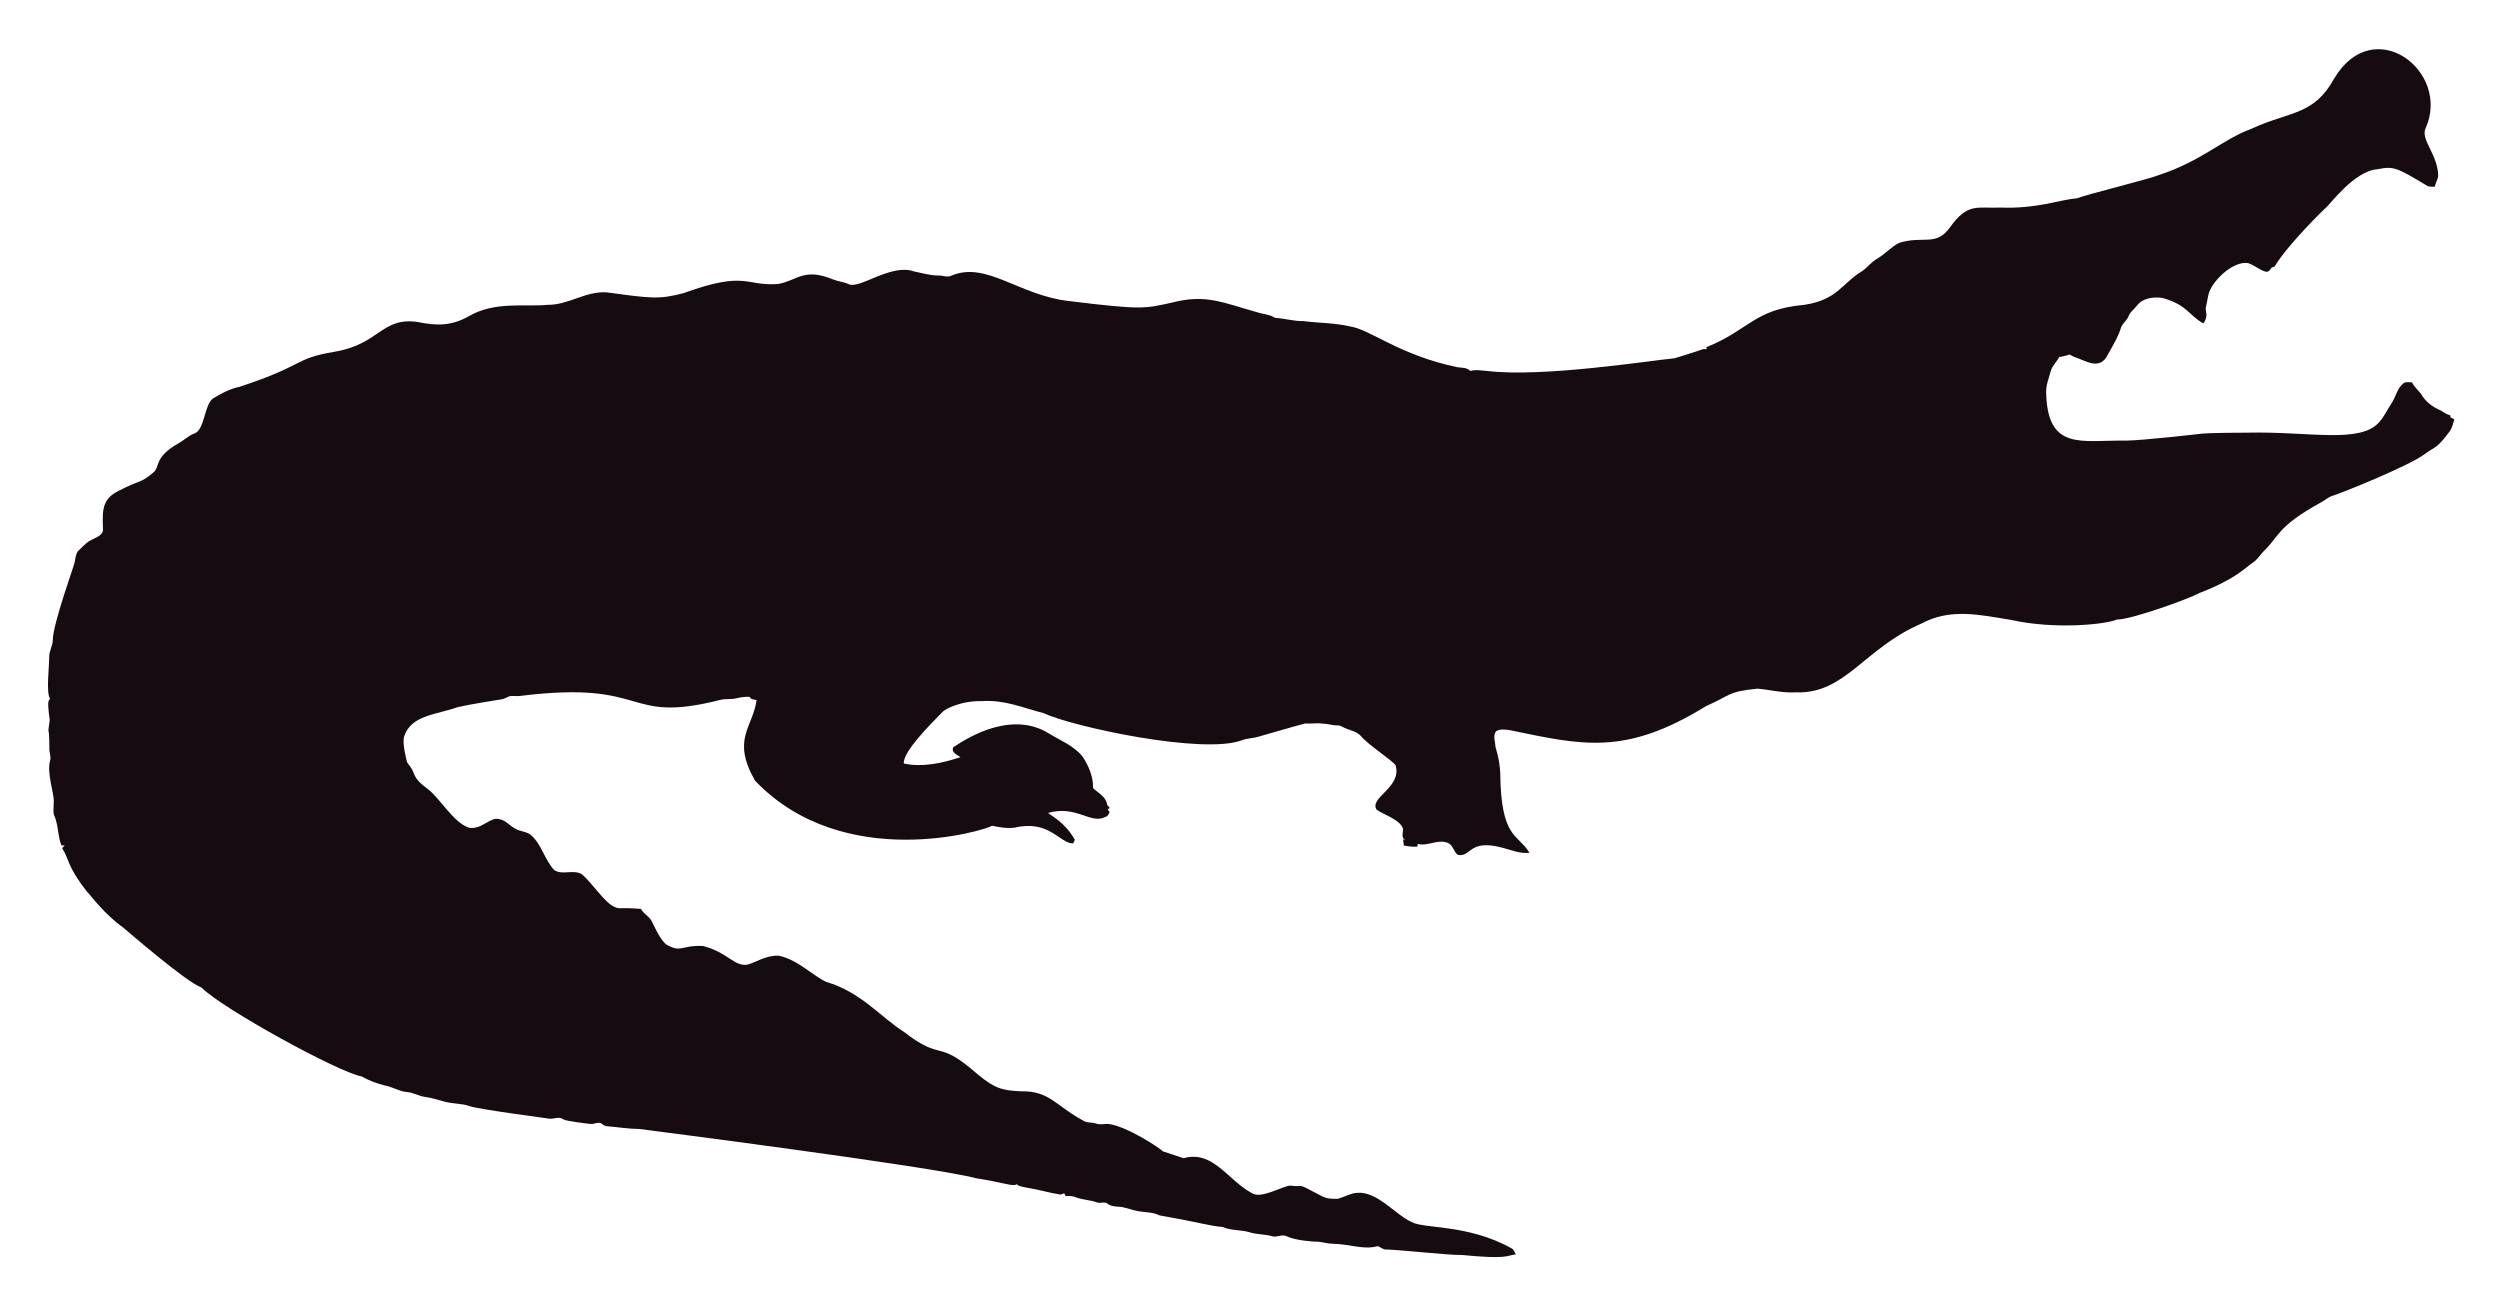
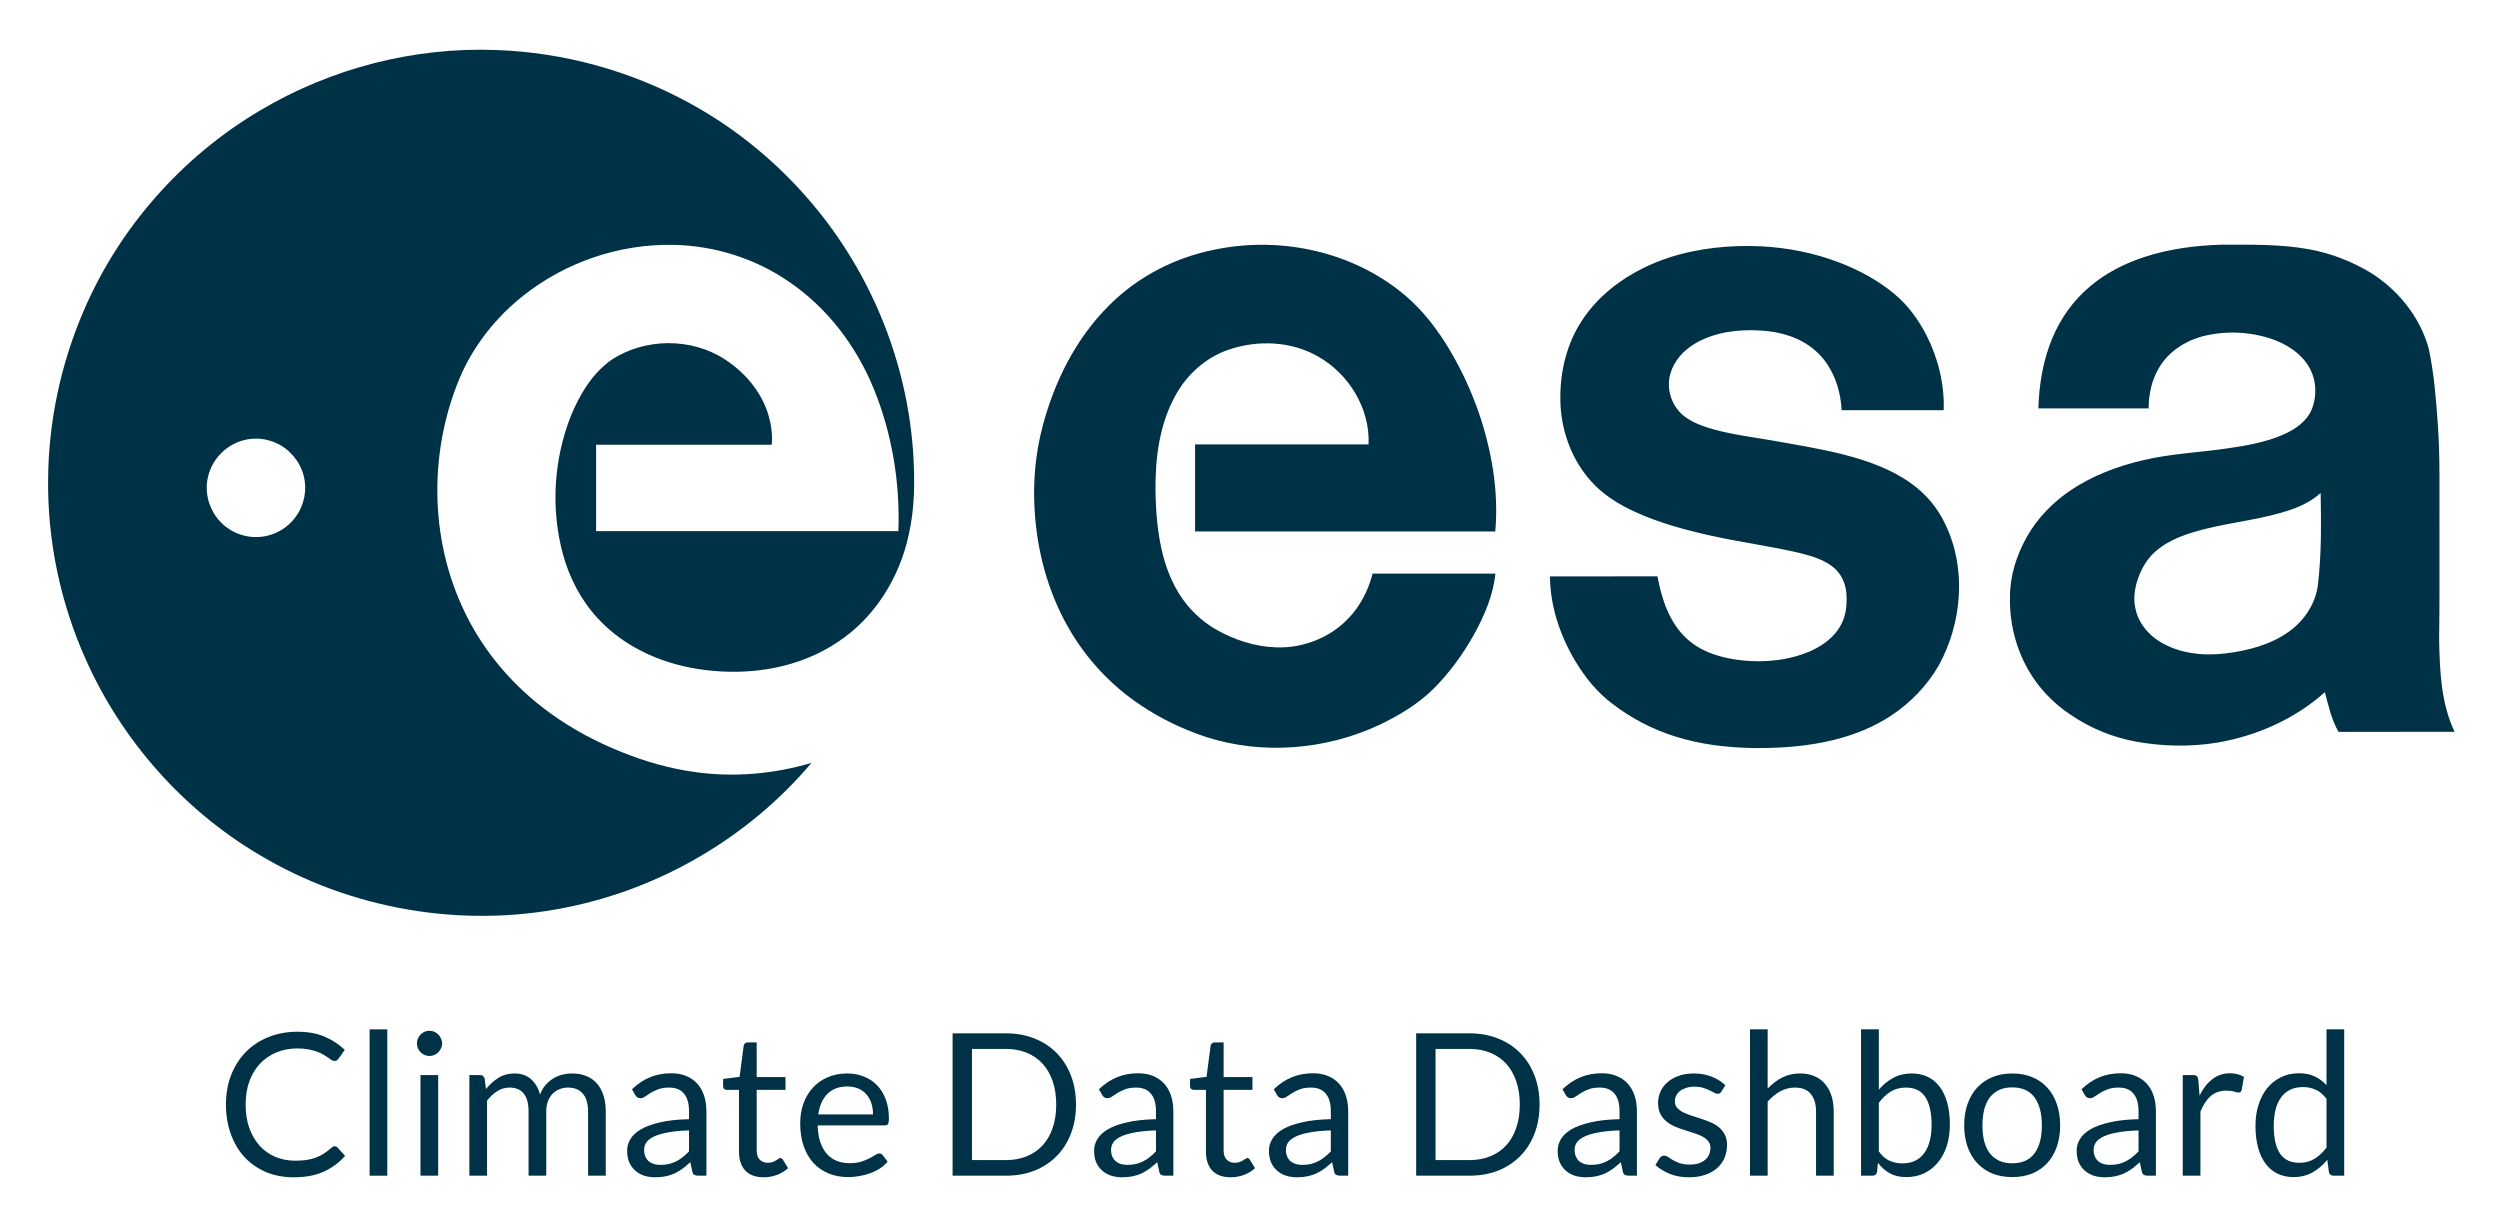
- <svg xmlns="http://www.w3.org/2000/svg" role="img" viewBox="-18.65 -23.65 2659.80 1387.30">
-   <path fill="#160B10" d="M2562.057 112.664c-5.93 12.226 13.089 27.649 13.408 51.328-.967 3.791-2.837 7.289-3.816 11.093-2.417-.267-4.923.089-7.226-.636-33.512-20.05-36.245-21.483-53.631-18.038-24.88 1.775-51.012 38.147-54.547 40.579-1 .685-40.963 39.485-54.967 62.993-1.056.331-2.086.661-3.078 1.005-1.45 2.188-3.295 5.317-6.386 4.363-6.755-1.794-12.047-7.022-18.687-9.083-14.172-2.325-33.569 14.577-40.185 28.126-2.76 5.432-2.862 11.614-4.401 17.415-2.078 5.918 3.558 9.203-2.964 18.611-15.758-8.651-16.89-19.671-43.645-27.108-9.541-1.323-21.002.025-27.146 8.345-2.9 3.956-7.454 6.64-8.994 11.487-1.705 4.223-5.788 6.857-7.569 10.978-3.219 10.775-9.274 20.417-14.705 30.186-7.484 15.043-21.458 7.113-29.639 3.893-3.549-1.501-7.378-2.404-10.482-4.745-3.613 1.31-7.378 2.124-11.131 2.799-2.9 5.19-7.62 9.362-9.184 15.252-1.972 7.442-5.139 14.807-4.771 22.656 1.426 62.435 37.744 50.23 84.657 50.985 18.427-.238 76.659-6.917 77.661-7.06 10.315-1.512 51.103-1.387 52.104-1.425 64.718-1.507 119.253 12.017 139.725-10.991 5.622-6.144 8.955-13.878 13.598-20.735 4.617-7.073 5.915-16.893 13.662-21.562 2.519-.687 5.19-.305 7.81-.242 2.481 5.406 7.582 8.854 10.609 13.891 4.503 7.467 12.047 12.632 19.921 16.041 3.269 1.794 6.144 4.389 9.999 4.936.166.852.369 1.705.598 2.57 1.259.611 2.519 1.208 3.854 1.819-1.196 4.325-2.073 8.854-4.681 12.606-14.981 20.134-15.737 16.079-26.561 24.297-16.513 12.73-90.704 42.38-97.937 44.421-4.63 1.259-8.078 4.719-12.199 6.907-47.689 26.034-44.914 36.755-61.276 51.99-3.969 4.096-6.856 9.273-11.754 12.403-6.886 4.248-16.845 16.908-56.76 32.26-10.994 6.222-73.381 28.559-87.544 28.177-12.182 5.289-66.295 10.873-113.113.394-34.047-5.52-64.247-12.539-95.05 3.905-61.045 26.219-81.054 75.205-133.67 73.195-13.739.903-27.159-2.684-40.745-3.943-32.756 3.396-26.951 6.432-54.687 18.547-86.536 53.421-132.198 41.426-208.888 25.607-4.859-.636-10.304-1.616-14.68 1.259-3.511 4.999-.687 11.232-.509 16.804 2.76 8.879 4.605 18.076 5.037 27.388.678 70.703 18.876 64.615 31.064 85.038-10.38 1.31-20.137-3.346-30.008-5.724-35.054-8.942-31.959 10.974-46.367 7.887-4.376-3.651-5.076-10.864-10.94-12.886-10.482-3.893-20.875 4.033-31.37 1.285-.165.725-.483 2.163-.649 2.875-4.834.432-9.592-.331-14.311-1.196-.153-2.201-.407-4.401-.751-6.551.7.127 2.112.382 2.824.509-5.368-1.387-2.926-7.48-2.862-11.411-2.581-10.171-21.93-15.743-28.266-20.735-7.896-13.101 27.192-23.356 20.29-47.143-4.808-6.385-29.888-22.164-37.17-31.395-4.783-5.063-12.047-5.813-18.013-8.815-1.972-.827-3.791-2.315-6.017-2.239-5.597.191-10.965-1.781-16.537-1.908-6.208-.878-12.441.318-18.661-.076-6.376 1.51-49.471 13.993-49.471 13.993-5.775 1.781-11.97 1.603-17.631 3.791-41.153 15.671-180.401-14.399-211.051-28.838-22.477-5.819-41.27-14.396-65.945-12.772-23.033-.496-39.521 9.215-41.101 11.08-14.156 14.382-42.805 43.009-41.597 55.297 9.881 2.049 27.067 4.244 60.297-6.755-3.6-2.633-10.164-4.859-7.683-10.52 30.91-20.96 69.478-34.528 101.385-14.896 12.454 7.683 26.879 13.128 36.241 24.907 6.449 9.897 11.461 21.384 11.08 33.43 5.483 5.19 14.184 9.464 14.96 17.771.954 1.132 1.883 2.239 2.9 3.371-.56.344-1.679 1.03-2.251 1.361.674 1.081 1.336 2.15 2.022 3.244-1.157 2.112-2.252 4.643-4.923 5.037-15.167 7.923-30.412-12.885-60.589-4.414 4.515 3.914 17.957 10.035 28.495 28.596-.623 1.285-1.221 2.582-1.781 3.893-14.581-.066-25.26-25.439-62.103-16.83-8.065 1.081-16.27-.28-24.119-2.048-5.689 4.616-157.704 51.097-252.241-47.919-25.462-44.516-2.105-56.742 1.616-85.776-2.646-.598-6.259-.445-7.429-3.447-4.834-.216-9.63.547-14.311 1.666-5.343 1.336-10.927.254-16.283 1.527-104.921 26.598-73.475-21.586-213.976-4.058-3.638.483-7.327-.471-10.927.267-2.722 1.043-5.203 2.786-8.129 3.244-1.005.139-35.568 5.632-46.749 8.332-23.248 8.245-49.669 8.494-57.027 31.013-2.544 7.127 2.495 25.23 2.659 26.23.509 2.748 2.964 4.529 4.274 6.907 5.125 7.002 1.576 10.814 17.186 22.287 13.483 9.569 27.903 36.42 44.764 41.877 13.652 2.389 22.508-11.842 32.107-9.146 7.022 1.107 11.334 7.276 17.415 10.317 5.356 3.193 12.365 2.633 17.033 7.162 11.029 10.189 14.018 26.078 24.284 36.878 8.765 5.47 19.972-.979 28.965 4.071 11.309 9.233 25.045 31.634 35.809 35.287 4.836 2.294 4.589-.02 27.477 1.832 2.226 4.796 7.327 7.085 10.253 11.347 2.611 3.387 8.633 20.294 16.715 26.574 16.075 9.185 15.426.491 38.875 1.488 26.056 6.667 32.977 21.713 46.774 19.997 8.688-1.942 19.833-10.206 33.646-9.68 20.419 4.043 37.013 21.857 50.896 27.986 36.199 10.4 58.502 37.92 82.062 52.817 43.011 33.213 34.403 6.396 79.034 45.566 18.208 15.125 26.246 17.04 45.986 17.936 30.318-.751 37.93 16.193 65.525 30.81 4.134 3.155 9.541 1.844 14.196 3.498 4.147 1.463 8.51.394 12.772.369 18.974 1.87 55.059 25.539 58.465 29.232 7.353 2.353 14.667 4.91 22.02 7.276 31.527-8.837 46.862 23.524 72.916 37.323 9.817 6.052 31.604-7.299 40.338-8.179 17.829 2.357 3.781-4.531 33.392 11.016 5.241 3.066 11.589 3.218 17.504 3.028 6.869-1.921 13.204-5.852 20.48-6.348 21.245-1.942 41.314 23.767 57.816 30.975 12.756 7.578 60.29 2.089 106.638 28.189 2.366 1.298 3.155 4.007 4.3 6.284-10.435 1.423-8.676 5.392-56.964.7-16.115.199-61.486-5.252-82.52-5.953-2.824-.572-4.91-3.04-7.772-3.397-15.269 4.072-27.792-2.198-48.492-2.671-5.546-.102-10.825-2.201-16.359-2.162-2.762-.015-21.848-1.008-32.323-6.004-4.758-1.972-9.668 1.654-14.476.293-7.747-2.315-16.003-1.781-23.737-4.121-9.541-3.104-20.277-1.692-29.41-5.865-12.12-.691-23.98-4.714-66.899-12.25-6.984-3.625-14.985-3.091-22.516-4.49-7.416-1.145-14.324-4.643-21.892-4.821-3.727-.204-7.632-.649-10.698-2.939-3.206-2.951-7.645-.127-11.334-1.539-7.531-2.798-15.774-2.646-23.203-5.712-3.282-1.298-6.844-1.17-10.278-1.081-.394-.763-1.183-2.264-1.577-3.015-1.285.636-2.608 1.119-3.982 1.45-12.263-1.87-24.131-5.674-36.394-7.467-3.46-.903-7.404-1.005-10.113-3.6-3.831 2.97-12.398-1.54-43.747-6.411-46.335-12.483-357.594-52.295-357.594-52.295-11.716-.14-23.317-2.023-34.982-3.015-2.442-.127-4.211-1.844-6.068-3.18-3.753-1.387-7.467 1.336-11.271.789-2.02-.195-26.027-2.946-28.838-4.923-4.592-3.587-10.278.216-15.367-.738-2.203-.387-74.203-9.818-84.135-13.242-8.243-2.989-17.224-2.379-25.658-4.529-7.162-1.895-14.209-4.274-21.574-5.254-6.92-.878-13.001-4.923-20.035-5.266-8.319-.878-15.443-5.826-23.648-7.073-8.256-2.252-16.448-5.037-23.775-9.49-23.552-3.584-149.518-72.739-170.649-94.63-16.013-5.37-81.914-62.745-82.914-63.439-21.039-15.096-34.147-33.758-38.964-38.595-21.778-27.726-18.854-34.892-26.396-46.215.916-1.018 1.832-2.01 2.748-3.015-1.145.038-2.29.076-3.435.14-3.651-8.676-3.18-18.28-6.042-27.172-2.062-7.913-2.975-1.701-2.175-19.526.634-7.664-7.675-30.697-3.931-43.518 1.348-4.16-.814-8.281-.751-12.454.068-28.882-2.418-11.02.394-30.657-3.041-22.85-1.09-20.042.305-22.719-4.294-7.378-.844-32.606-.89-44.586-.025-6.246 3.714-11.741 3.867-17.962 0-16.859 22.775-79.378 23.076-82.113 1.056-4.198 1.043-9.032 3.778-12.568 4.338-3.74 7.874-8.485 13.052-11.169 4.745-2.913 11.411-4.172 13.471-10.088.043-16.362-3.503-32.575 15.532-42.157 25.219-13.344 23.115-7.424 38.34-20.379 6.931-5.754.059-15.764 26.434-30.772 5.915-3.129 10.622-8.281 17.046-10.507 11.015-3.661 10.497-31.892 20.099-37.437 8.612-5.33 17.796-10.113 27.795-12.148 71.433-23.584 56.818-29.805 100.939-37.31 48.019-7.907 49.805-36.895 88.244-31.777 19.858 4.163 35.994 4.605 54.61-5.953 27.665-16.35 60.97-9.859 83.919-12.212 22.172.42 41.279-15.29 63.693-13.191 46.138 6.272 54.878 7.691 80.993.738 67.442-24.31 65.094-7.128 100.634-9.706 20.946-3.875 27.233-17.596 58.388-4.91 5.368 2.188 11.283 2.595 16.575 5.025 11.553 5.818 45.215-22.204 69.43-13.535 8.676 1.717 17.262 4.401 26.205 4.401 4.49-.216 9.083 2.252 13.446.293 37.015-16.156 72.304 20.872 125.096 26.815 80.305 9.923 81.3 7.845 110.289 1.603 36.266-9.336 54.189.413 92.111 10.902 5.775 1.717 12.11 1.984 17.237 5.47 10.075.458 19.844 3.638 29.983 3.396 16.588 2.163 33.506 1.819 49.853 5.686 21.982 3.418 52.115 30.498 114.347 43.441 4.681.572 9.999.28 13.586 3.956 5.864-1.844 12.047-.267 18.038-.025 59.148 7.176 174.934-11.359 199.106-13.471 9.82-3.218 19.819-5.966 29.576-9.452 1.488-.674 3.155-.356 4.758-.229-.115-.522-.356-1.577-.483-2.099 45.944-18.548 50.589-40.213 103.827-45.057 35.891-5.17 40.645-23.282 61.836-35.809 5.712-3.969 9.897-9.808 16.028-13.281 8.408-4.872 14.82-12.555 23.559-16.931 25.605-7.944 38.867 4.305 53.847-16.257 19.089-26.933 29.276-20.168 53.605-21.256 38.819 1.522 63.061-8.345 81.948-9.935 11.484-4.495 77.877-20.69 87.061-24.742 45.297-14.857 67.746-37.884 97.505-48.848 42.187-19.404 67.008-14.225 88.74-53.694 41.891-70.568 124.443-7.946 97.366 52.7z" />
+ <svg xmlns="http://www.w3.org/2000/svg" role="img" viewBox="-39.35 -41.85 2046.20 1001.20">
+   <path fill="#003247" d="M173.779 48.417c57.92-34.44 125.82-51.93 193.19-49.32 54.86 1.95 109.24 16.83 157.44 43.11 64.74 35.12 117.72 91.19 149.49 157.61 19.42 40.27 31.11 84.25 34.17 128.86 1.39 22.29 1.44 44.93-3.57 66.81-7.45 35.06-27.6 67.95-57.75 87.88-31.52 21.45-71.33 27.86-108.7 23.2-32.95-3.95-65.66-17.7-88.3-42.51-13.66-14.79-23.16-33.14-28.41-52.51-9.94-36.87-7.55-76.93 6.37-112.47 7.21-17.71 17.46-35.11 33.34-46.35 27.4-18.08 65.48-18.35 93.01-.37 16.29 10.57 29.7 26.34 35.41 45.1 2.36 7.97 3.68 16.39 2.79 24.7h-143.71c-.01 23.58-.01 47.16 0 70.74 82.47-.01 164.94.05 247.41-.03 1.43-39.69-5.13-79.89-20.23-116.7-14.25-34.77-37.88-66.02-69.08-87.26-27.96-19.36-61.79-29.92-95.78-30.35-43.92-.72-87.83 14.46-122.18 41.8-21.21 16.81-38.68 38.46-50.01 63.08-27.24 61.57-27.1 135.26 2.49 195.99 15.78 32.81 40.3 61.16 69.79 82.4 18.35 13.31 38.54 23.99 59.6 32.31 18.66 7.44 38.11 13.01 58.02 15.79 32.13 4.7 65.18 1.85 96.26-7.38-51.21 60.65-123.42 103.1-201.3 118.44-85.09 17.16-176.24 1.38-250.69-43.22-62.13-36.8-112.19-93.32-141.68-159.19-21.04-46.6-31.8-97.82-31.14-148.95.45-46.98 10.5-93.81 29.05-136.96 29.2-68.26 80.77-126.56 144.7-164.25m-13.24 269.94c-14.16 3.4-25.95 15.08-29.42 29.23-4.47 16.32 3.01 34.85 17.33 43.76 10.05 6.61 23.18 8.17 34.54 4.28 8.03-2.71 15.2-7.99 20.03-14.97 6.79-9.45 9.16-21.95 6.16-33.21-2.97-11.64-11.46-21.71-22.4-26.65-8.15-3.72-17.55-4.67-26.24-2.44zm793.45-155.72c51.68-11.03 108.4.04 150.6 32.34 15.98 12.03 28.89 27.66 39.5 44.52 19.7 31.58 33.06 67.17 38.68 103.98 2.42 16.43 3.26 33.14 1.7 49.69-81.89-.03-163.79.01-245.68-.02 0-23.75-.01-47.49 0-71.24 47.33-.01 94.67.01 142-.01 1.33-29.22-16.01-57.59-41.16-71.87-22.14-12.8-49.84-13.81-73.74-5.55-18.34 6.36-33.65 20.1-42.97 37.01-13.09 23.41-16.71 50.83-16.52 77.28.22 17.9 1.58 35.92 6 53.32 3.81 14.86 10.11 29.3 19.91 41.21 6.56 7.89 14.41 14.74 23.32 19.88 15.05 8.71 32.12 14.26 49.57 14.83 21.92.78 44.23-7.86 59.29-23.94 9.65-10.1 16.2-22.91 19.58-36.41 33.5-.01 67.01 0 100.52 0-1.72 17.48-8.82 33.89-17.12 49.18-9.21 16.53-20.39 32.05-33.85 45.39-12.61 12.38-27.99 21.55-43.84 29.17-43.78 20.49-95.33 24.81-141.53 10.1-19.25-6.38-37.76-15.16-54.55-26.56-23.9-16-43.99-37.61-58.3-62.56-17.07-29.65-26.13-63.55-27.99-97.62-1.3-22.59.74-45.41 6.5-67.32 9.63-36.88 27.32-72.35 54.58-99.37 23.12-23.27 53.43-38.92 85.5-45.43zm761.07 6.09c20.6-6.82 42.33-9.68 63.97-10.32 23.98-.02 48.16-.48 71.86 3.8 17.29 3.19 33.94 9.63 49.08 18.53 23.13 14.11 41.53 36.76 48.64 63.08 4.26 20.28 5.91 41.01 7.36 61.65 1.94 27.05 1.17 54.17 1.32 81.26-.1 31.64.25 63.3-.26 94.93.52 25.48 1.47 52.05 12.68 75.47-31.67.08-63.34.01-95 .03-5.82-9.98-8.27-21.43-11.18-32.48-24.4 21.85-55.51 35.65-87.66 41.22-22.06 3.68-44.75 3.23-66.74-.68-19.16-3.5-37.56-11.01-53.64-22.01-14.34-9.42-26.49-22.18-34.94-37.12-10.23-17.98-15.27-38.81-14.77-59.47-.06-17.34 5.52-34.32 13.94-49.34 8.49-14.88 20.66-27.5 34.77-37.15 18.16-12.49 39.11-20.41 60.48-25.35 22.4-5.33 45.5-6.25 68.22-9.56 15.91-2.27 32.02-5.03 46.81-11.58 9.54-4.25 18.93-10.84 22.98-20.84 3.43-9.03 3.7-19.35.31-28.43-4.83-13.14-16.77-22.21-29.37-27.32-18.21-7.19-38.63-8.49-57.71-4.32-15.57 3.49-30.35 12.56-38.5 26.54-5.95 9.95-8.4 21.64-8.46 33.15-30.08-.01-60.16-.01-90.24 0 .55-19.58 3.84-39.28 11.41-57.43 6.73-16.23 17.21-30.95 30.69-42.26 12.79-10.93 28.04-18.69 43.95-24m121.52 206.28c-22.97 8.1-47.43 10.15-70.96 16.07-14.48 3.61-29.32 8.4-40.74 18.41-7.72 6.68-12.62 16.02-15.43 25.71-1.86 6.66-2.56 13.75-1.09 20.57 2.17 11.59 10.1 21.49 20.04 27.55 15.91 9.81 35.46 11.81 53.71 9.68 18.09-2.27 36.5-6.92 51.58-17.58 13.09-9.15 22.67-23.71 24.26-39.77 2.82-24.55 2.54-49.35 2.1-74.01-6.74 6.12-14.95 10.34-23.47 13.37zm-509.99-206.01c24.28-7.87 50.1-10.39 75.52-9.25 21.7 1.13 43.29 5.39 63.62 13.14 16.25 6.22 31.86 14.53 45.27 25.71 11.11 9.11 19.67 20.99 26.31 33.66 9.64 18.98 14.93 40.31 14.22 61.65h-83.53c-.94-18.09-7.64-36.66-21.54-48.8-12.42-10.96-29.13-15.65-45.39-16.46-18.21-1.04-37.36 1.34-53.28 10.82-9.13 5.47-16.94 13.89-19.89 24.29-4.14 13.38 1.71 29.14 13.51 36.66 7.08 4.72 15.26 7.4 23.41 9.62 14.68 3.86 29.75 5.86 44.71 8.36 20.11 3.59 40.32 6.78 60.14 11.81 19.44 5.01 38.84 11.81 55.27 23.63 11.84 8.49 21.61 19.9 27.77 33.14 17.74 36.4 13.93 81-5.32 116.03-9.59 16.4-23.08 30.49-38.96 40.9-14.06 9.32-29.95 15.61-46.26 19.72-21.28 5.3-43.31 6.93-65.18 6.79-22.26-.28-44.67-2.84-65.92-9.7-18.21-5.8-35.41-14.77-50.56-26.43-12.7-9.41-22.72-21.98-30.77-35.48-12.3-20.8-20.32-44.58-20.48-68.9 29.34-.02 58.67.02 88.01-.02 3.42 18.48 9.59 37.67 23.76 50.79 12.16 11.36 28.82 16.13 45 17.94 19.52 2.1 39.87-.01 57.86-8.18 9.47-4.49 18.36-11.18 23.4-20.56 4.48-7.94 5.23-17.38 4.57-26.31-.68-8.03-4.25-16.01-10.62-21.1-7.36-6.01-16.64-8.85-25.67-11.22-24.62-5.99-49.81-9.14-74.53-14.66-21.27-4.71-42.45-10.47-62.31-19.56-13.34-6.14-26.17-14.02-35.96-25.13-15.01-16.76-23.45-38.87-24.83-61.23-1.28-23.55 3.58-47.87 16.14-68.03 16.25-26.32 43.58-44.04 72.51-53.64z" />
+   <g fill="#003247" stroke-width="4.066">
+     <path d="M234.548 896.366q1.301 0 2.358 1.057l6.18 6.749q-7.156 8.294-17.402 12.929-10.165 4.635-24.557 4.635-12.604 0-22.85-4.31-10.246-4.391-17.483-12.197-7.237-7.888-11.222-18.865-3.984-10.978-3.984-24.151 0-13.173 4.228-24.151 4.31-10.978 12.035-18.865 7.725-7.888 18.459-12.197 10.815-4.391 23.826-4.391 12.848 0 22.118 3.984 9.351 3.984 16.588 10.815l-5.123 7.237q-.569.813-1.301 1.382-.732.488-2.114.488-1.057 0-2.277-.732-1.138-.813-2.765-1.952-1.626-1.138-3.822-2.439-2.196-1.301-5.204-2.439-3.009-1.138-6.993-1.87-3.984-.813-9.189-.813-9.351 0-17.158 3.253-7.725 3.171-13.336 9.107-5.611 5.936-8.782 14.474-3.09 8.538-3.09 19.109 0 10.896 3.09 19.435 3.171 8.538 8.538 14.474 5.448 5.855 12.848 8.945 7.4 3.09 15.938 3.09 5.204 0 9.351-.569 4.147-.651 7.644-1.952 3.578-1.301 6.587-3.253 3.09-2.033 6.18-4.798 1.382-1.22 2.683-1.22z" />
+     <path d="M277.646 800.657V920.435h-14.474V800.657z" />
+     <path d="M319.279 838.062v82.373h-14.474v-82.373zm3.253-25.858q0 2.114-.894 3.984-.813 1.789-2.277 3.253-1.382 1.382-3.253 2.196-1.87.813-3.984.813t-3.984-.813q-1.789-.813-3.253-2.196-1.382-1.464-2.196-3.253-.813-1.87-.813-3.984 0-2.114.813-3.984.813-1.952 2.196-3.334 1.464-1.464 3.253-2.277 1.87-.813 3.984-.813t3.984.813q1.87.813 3.253 2.277 1.464 1.382 2.277 3.334.894 1.87.894 3.984z" />
+     <path d="M344.812 920.435v-82.373h8.62q3.09 0 3.903 3.009l1.057 8.457q4.554-5.611 10.165-9.189 5.692-3.578 13.173-3.578 8.376 0 13.498 4.635 5.204 4.635 7.481 12.523 1.708-4.472 4.472-7.725 2.846-3.253 6.343-5.367 3.497-2.114 7.4-3.09 3.984-.976 8.05-.976 6.505 0 11.547 2.114 5.123 2.033 8.619 6.017 3.578 3.984 5.448 9.839 1.87 5.773 1.87 13.255v52.449h-14.474v-52.449q0-9.677-4.228-14.637-4.228-5.042-12.279-5.042-3.578 0-6.831 1.301-3.171 1.22-5.611 3.659-2.439 2.439-3.903 6.18-1.382 3.659-1.382 8.538v52.449H393.277v-52.449q0-9.921-3.984-14.8-3.984-4.879-11.628-4.879-5.367 0-10.002 2.927-4.554 2.846-8.376 7.806v61.394z" />
+     <path d="M538.832 920.435h-6.424q-2.114 0-3.415-.651-1.301-.651-1.708-2.765l-1.626-7.644q-3.253 2.927-6.343 5.286-3.09 2.277-6.505 3.903-3.415 1.545-7.318 2.358-3.822.813-8.538.813-4.798 0-9.026-1.301-4.147-1.382-7.237-4.066-3.09-2.683-4.96-6.749-1.789-4.147-1.789-9.758 0-4.879 2.683-9.351 2.683-4.554 8.62-8.05 6.017-3.497 15.694-5.692 9.677-2.277 23.663-2.602v-6.424q0-9.595-4.147-14.474-4.066-4.96-12.116-4.96-5.286 0-8.945 1.382-3.578 1.301-6.261 3.009-2.602 1.626-4.554 3.009-1.87 1.301-3.741 1.301-1.464 0-2.602-.732-1.057-.813-1.708-1.952l-2.602-4.635q6.831-6.587 14.718-9.839 7.888-3.253 17.483-3.253 6.912 0 12.279 2.277t9.026 6.343q3.659 4.066 5.529 9.839 1.87 5.773 1.87 12.685zm-37.568-8.863q3.822 0 6.993-.732 3.171-.813 5.936-2.196 2.846-1.464 5.367-3.497 2.602-2.033 5.042-4.635v-17.158q-10.002.325-16.995 1.626-6.993 1.22-11.384 3.253-4.391 2.033-6.424 4.798-1.952 2.765-1.952 6.18 0 3.253 1.057 5.611 1.057 2.358 2.846 3.903 1.789 1.464 4.228 2.196 2.439.651 5.286.651z" />
+     <path d="M585.751 921.736q-9.758 0-15.043-5.448-5.204-5.448-5.204-15.694v-50.416h-9.921q-1.301 0-2.196-.732-.894-.813-.894-2.439v-5.773l13.498-1.708 3.334-25.452q.163-1.22 1.057-1.952.894-.813 2.277-.813h7.318v28.379h23.582v10.49h-23.582v49.44q0 5.204 2.521 7.725 2.521 2.521 6.505 2.521 2.277 0 3.903-.569 1.708-.651 2.927-1.382 1.22-.732 2.033-1.301.894-.651 1.545-.651 1.138 0 2.033 1.382l4.228 6.912q-3.741 3.497-9.026 5.529-5.286 1.952-10.896 1.952z" />
+     <path d="M654.057 836.761q7.4 0 13.661 2.521 6.261 2.439 10.815 7.156 4.554 4.635 7.074 11.547 2.602 6.831 2.602 15.613 0 3.415-.732 4.554-.732 1.138-2.765 1.138h-54.807q.163 7.806 2.114 13.58 1.952 5.773 5.367 9.677 3.415 3.822 8.132 5.773 4.716 1.87 10.571 1.87 5.448 0 9.351-1.22 3.984-1.301 6.831-2.765 2.846-1.464 4.716-2.683 1.952-1.301 3.334-1.301 1.789 0 2.765 1.382l4.066 5.286q-2.683 3.253-6.424 5.692-3.741 2.358-8.05 3.903-4.228 1.545-8.782 2.277-4.554.813-9.026.813-8.538 0-15.775-2.846-7.156-2.927-12.441-8.457-5.204-5.611-8.132-13.824-2.927-8.213-2.927-18.865 0-8.62 2.602-16.101 2.683-7.481 7.644-12.929 4.96-5.529 12.116-8.62 7.156-3.171 16.101-3.171zm.325 10.652q-10.49 0-16.507 6.099-6.017 6.017-7.481 16.751h44.805q0-5.042-1.382-9.189-1.382-4.228-4.066-7.237-2.683-3.09-6.587-4.716-3.822-1.708-8.782-1.708z" />
+     <path d="M841.327 862.213q0 13.092-4.147 23.826-4.147 10.734-11.71 18.377-7.562 7.644-18.133 11.872-10.571 4.147-23.419 4.147h-43.585V803.909h43.585q12.848 0 23.419 4.228 10.571 4.147 18.133 11.872 7.562 7.644 11.71 18.377 4.147 10.734 4.147 23.826zm-16.182 0q0-10.734-2.927-19.191-2.927-8.457-8.294-14.312-5.367-5.855-13.011-8.945-7.644-3.09-16.995-3.09h-27.729v90.993h27.729q9.351 0 16.995-3.09 7.644-3.09 13.011-8.863 5.367-5.855 8.294-14.312 2.927-8.457 2.927-19.191z" />
+     <path d="M921.016 920.435h-6.424q-2.114 0-3.415-.651-1.301-.651-1.708-2.765l-1.626-7.644q-3.253 2.927-6.343 5.286-3.09 2.277-6.505 3.903-3.415 1.545-7.318 2.358-3.822.813-8.538.813-4.798 0-9.026-1.301-4.147-1.382-7.237-4.066-3.09-2.683-4.96-6.749-1.789-4.147-1.789-9.758 0-4.879 2.683-9.351 2.683-4.554 8.619-8.05 6.017-3.497 15.694-5.692 9.677-2.277 23.663-2.602v-6.424q0-9.595-4.147-14.474-4.066-4.96-12.116-4.96-5.286 0-8.945 1.382-3.578 1.301-6.261 3.009-2.602 1.626-4.554 3.009-1.87 1.301-3.741 1.301-1.464 0-2.602-.732-1.057-.813-1.708-1.952l-2.602-4.635q6.831-6.587 14.718-9.839 7.888-3.253 17.483-3.253 6.912 0 12.279 2.277 5.367 2.277 9.026 6.343 3.659 4.066 5.529 9.839 1.87 5.773 1.87 12.685zm-37.568-8.863q3.822 0 6.993-.732 3.171-.813 5.936-2.196 2.846-1.464 5.367-3.497 2.602-2.033 5.042-4.635v-17.158q-10.002.325-16.995 1.626-6.993 1.22-11.384 3.253-4.391 2.033-6.424 4.798-1.952 2.765-1.952 6.18 0 3.253 1.057 5.611 1.057 2.358 2.846 3.903 1.789 1.464 4.228 2.196 2.439.651 5.286.651z" />
+     <path d="M967.936 921.736q-9.758 0-15.043-5.448-5.204-5.448-5.204-15.694v-50.416h-9.921q-1.301 0-2.196-.732-.894-.813-.894-2.439v-5.773l13.498-1.708 3.334-25.452q.163-1.22 1.057-1.952.894-.813 2.277-.813h7.318v28.379h23.582v10.49h-23.582v49.44q0 5.204 2.521 7.725 2.521 2.521 6.505 2.521 2.277 0 3.903-.569 1.708-.651 2.927-1.382 1.22-.732 2.033-1.301.894-.651 1.545-.651 1.138 0 2.033 1.382l4.228 6.912q-3.741 3.497-9.026 5.529-5.286 1.952-10.896 1.952z" />
+     <path d="M1064.132 920.435h-6.424q-2.114 0-3.415-.651-1.301-.651-1.708-2.765l-1.626-7.644q-3.253 2.927-6.343 5.286-3.09 2.277-6.505 3.903-3.415 1.545-7.319 2.358-3.822.813-8.538.813-4.798 0-9.026-1.301-4.147-1.382-7.237-4.066-3.09-2.683-4.96-6.749-1.789-4.147-1.789-9.758 0-4.879 2.683-9.351 2.683-4.554 8.62-8.05 6.017-3.497 15.694-5.692 9.677-2.277 23.663-2.602v-6.424q0-9.595-4.147-14.474-4.066-4.96-12.116-4.96-5.286 0-8.945 1.382-3.578 1.301-6.261 3.009-2.602 1.626-4.554 3.009-1.87 1.301-3.74 1.301-1.464 0-2.602-.732-1.057-.813-1.708-1.952l-2.602-4.635q6.83-6.587 14.718-9.839 7.888-3.253 17.483-3.253 6.912 0 12.279 2.277 5.367 2.277 9.026 6.343 3.659 4.066 5.529 9.839 1.87 5.773 1.87 12.685zm-37.568-8.863q3.822 0 6.993-.732 3.171-.813 5.936-2.196 2.846-1.464 5.367-3.497 2.602-2.033 5.042-4.635v-17.158q-10.002.325-16.995 1.626-6.993 1.22-11.384 3.253-4.391 2.033-6.424 4.798-1.952 2.765-1.952 6.18 0 3.253 1.057 5.611 1.057 2.358 2.846 3.903 1.789 1.464 4.229 2.196 2.439.651 5.285.651z" />
+     <path d="M1220.747 862.213q0 13.092-4.147 23.826-4.147 10.734-11.71 18.377-7.562 7.644-18.134 11.872-10.571 4.147-23.419 4.147h-43.585V803.909h43.585q12.848 0 23.419 4.228 10.571 4.147 18.134 11.872 7.562 7.644 11.71 18.377 4.147 10.734 4.147 23.826zm-16.182 0q0-10.734-2.927-19.191-2.927-8.457-8.294-14.312-5.367-5.855-13.011-8.945-7.644-3.09-16.995-3.09h-27.729v90.993h27.729q9.351 0 16.995-3.09 7.644-3.09 13.011-8.863 5.367-5.855 8.294-14.312 2.927-8.457 2.927-19.191z" />
+     <path d="M1300.436 920.435h-6.424q-2.114 0-3.415-.651-1.301-.651-1.708-2.765l-1.626-7.644q-3.253 2.927-6.343 5.286-3.09 2.277-6.505 3.903-3.415 1.545-7.318 2.358-3.822.813-8.538.813-4.798 0-9.026-1.301-4.147-1.382-7.237-4.066-3.09-2.683-4.96-6.749-1.789-4.147-1.789-9.758 0-4.879 2.683-9.351 2.683-4.554 8.62-8.05 6.017-3.497 15.694-5.692 9.677-2.277 23.663-2.602v-6.424q0-9.595-4.147-14.474-4.066-4.96-12.116-4.96-5.285 0-8.945 1.382-3.578 1.301-6.261 3.009-2.602 1.626-4.554 3.009-1.87 1.301-3.74 1.301-1.464 0-2.602-.732-1.057-.813-1.708-1.952l-2.602-4.635q6.831-6.587 14.718-9.839 7.888-3.253 17.483-3.253 6.912 0 12.279 2.277 5.367 2.277 9.026 6.343 3.659 4.066 5.529 9.839 1.87 5.773 1.87 12.685zm-37.568-8.863q3.822 0 6.993-.732 3.171-.813 5.936-2.196 2.846-1.464 5.367-3.497 2.602-2.033 5.042-4.635v-17.158q-10.002.325-16.995 1.626-6.993 1.22-11.384 3.253-4.391 2.033-6.424 4.798-1.952 2.765-1.952 6.18 0 3.253 1.057 5.611 1.057 2.358 2.846 3.903 1.789 1.464 4.228 2.196 2.439.651 5.285.651z" />
+     <path d="M1369.555 851.642q-.976 1.789-3.009 1.789-1.22 0-2.765-.894-1.545-.894-3.822-1.952-2.196-1.138-5.286-2.033-3.09-.976-7.318-.976-3.659 0-6.587.976-2.927.894-5.042 2.521-2.033 1.626-3.171 3.822-1.057 2.114-1.057 4.635 0 3.171 1.789 5.286 1.87 2.114 4.879 3.659 3.009 1.545 6.83 2.765 3.822 1.138 7.806 2.521 4.066 1.301 7.888 2.927 3.822 1.626 6.831 4.066 3.009 2.439 4.798 6.017 1.87 3.497 1.87 8.457 0 5.692-2.033 10.571-2.033 4.798-6.017 8.376-3.985 3.497-9.758 5.529-5.774 2.033-13.336 2.033-8.619 0-15.613-2.765-6.993-2.846-11.872-7.237l3.415-5.529q.65-1.057 1.545-1.626t2.358-.569q1.464 0 3.09 1.138 1.626 1.138 3.903 2.521 2.358 1.382 5.611 2.521 3.334 1.138 8.294 1.138 4.228 0 7.4-1.057 3.171-1.138 5.286-3.009 2.114-1.87 3.09-4.31 1.057-2.439 1.057-5.204 0-3.415-1.87-5.611-1.789-2.277-4.798-3.822-3.009-1.626-6.912-2.765-3.822-1.22-7.888-2.521-3.985-1.301-7.888-2.927-3.822-1.708-6.83-4.228-3.009-2.521-4.879-6.18-1.789-3.741-1.789-9.026 0-4.716 1.952-9.026 1.952-4.391 5.692-7.644 3.74-3.334 9.189-5.286 5.448-1.952 12.441-1.952 8.132 0 14.556 2.602 6.505 2.521 11.222 6.993z" />
+     <path d="M1392.974 920.435V800.657h14.474v48.464q5.286-5.611 11.71-8.945 6.424-3.415 14.8-3.415 6.749 0 11.872 2.277 5.204 2.196 8.62 6.343 3.497 4.066 5.285 9.839 1.789 5.773 1.789 12.767v52.449h-14.474v-52.449q0-9.351-4.31-14.474-4.228-5.204-13.011-5.204-6.424 0-12.035 3.09-5.529 3.09-10.246 8.376v60.662z" />
+     <path d="M1483.885 920.435V800.657h14.556v49.278q5.123-5.936 11.71-9.514 6.668-3.659 15.206-3.659 7.156 0 12.929 2.683 5.774 2.683 9.839 8.05 4.066 5.286 6.261 13.173 2.196 7.806 2.196 18.052 0 9.107-2.439 16.995-2.439 7.806-7.074 13.58-4.554 5.692-11.222 9.026-6.587 3.253-14.881 3.253-7.969 0-13.58-3.09-5.529-3.09-9.677-8.62l-.732 7.481q-.65 3.09-3.74 3.09zm36.755-72.127q-7.074 0-12.441 3.253-5.285 3.253-9.758 9.189v39.845q3.903 5.367 8.62 7.562 4.798 2.196 10.652 2.196 11.547 0 17.727-8.213 6.18-8.213 6.18-23.419 0-8.05-1.464-13.824-1.382-5.773-4.066-9.433-2.683-3.741-6.587-5.448-3.903-1.708-8.863-1.708z" />
+     <path d="M1607.648 836.761q9.026 0 16.263 3.009 7.318 3.009 12.36 8.538 5.123 5.529 7.806 13.417 2.765 7.806 2.765 17.483 0 9.758-2.765 17.564-2.683 7.806-7.806 13.336-5.042 5.529-12.36 8.538-7.237 2.927-16.263 2.927-9.026 0-16.345-2.927-7.237-3.009-12.36-8.538-5.123-5.529-7.888-13.336-2.765-7.806-2.765-17.564 0-9.677 2.765-17.483 2.765-7.888 7.888-13.417 5.123-5.529 12.36-8.538 7.318-3.009 16.345-3.009zm0 73.51q12.197 0 18.215-8.132 6.017-8.213 6.017-22.85 0-14.718-6.017-22.931-6.017-8.213-18.215-8.213-6.18 0-10.734 2.114-4.554 2.114-7.644 6.099-3.009 3.984-4.554 9.839-1.464 5.773-1.464 13.092t1.464 13.092q1.545 5.773 4.554 9.758 3.09 3.903 7.644 6.017 4.554 2.114 10.734 2.114z" />
+     <path d="M1725.23 920.435h-6.424q-2.114 0-3.415-.651-1.301-.651-1.708-2.765l-1.626-7.644q-3.253 2.927-6.343 5.286-3.09 2.277-6.505 3.903-3.415 1.545-7.319 2.358-3.822.813-8.538.813-4.798 0-9.026-1.301-4.147-1.382-7.237-4.066-3.09-2.683-4.96-6.749-1.789-4.147-1.789-9.758 0-4.879 2.683-9.351 2.683-4.554 8.62-8.05 6.017-3.497 15.694-5.692 9.677-2.277 23.663-2.602v-6.424q0-9.595-4.147-14.474-4.066-4.96-12.116-4.96-5.286 0-8.945 1.382-3.578 1.301-6.261 3.009-2.602 1.626-4.554 3.009-1.87 1.301-3.74 1.301-1.464 0-2.602-.732-1.057-.813-1.708-1.952l-2.602-4.635q6.83-6.587 14.718-9.839 7.888-3.253 17.483-3.253 6.912 0 12.279 2.277 5.367 2.277 9.026 6.343 3.659 4.066 5.529 9.839 1.87 5.773 1.87 12.685zm-37.568-8.863q3.822 0 6.993-.732 3.171-.813 5.936-2.196 2.846-1.464 5.367-3.497 2.602-2.033 5.042-4.635v-17.158q-10.002.325-16.995 1.626-6.993 1.22-11.384 3.253-4.391 2.033-6.424 4.798-1.952 2.765-1.952 6.18 0 3.253 1.057 5.611 1.057 2.358 2.846 3.903 1.789 1.464 4.229 2.196 2.439.651 5.285.651z" />
+     <path d="M1747.186 920.435v-82.373h8.294q2.358 0 3.253.894.894.894 1.22 3.09l.976 12.848q4.228-8.62 10.408-13.417 6.261-4.879 14.637-4.879 3.415 0 6.18.813 2.765.732 5.123 2.114l-1.87 10.815q-.569 2.033-2.521 2.033-1.138 0-3.497-.732-2.358-.813-6.587-.813-7.562 0-12.685 4.391-5.042 4.391-8.457 12.767v52.449z" />
+     <path d="M1870.705 920.435q-3.09 0-3.903-3.009l-1.301-10.002q-5.286 6.424-12.116 10.327-6.749 3.822-15.531 3.822-7.074 0-12.848-2.683-5.773-2.765-9.839-8.05-4.066-5.286-6.261-13.173-2.196-7.888-2.196-18.133 0-9.107 2.439-16.914 2.439-7.888 6.993-13.661 4.635-5.773 11.222-9.026 6.587-3.334 14.962-3.334 7.562 0 12.929 2.602 5.367 2.521 9.595 7.156v-45.7h14.474V920.435zm-28.054-10.571q7.074 0 12.36-3.253 5.367-3.253 9.839-9.189v-39.845q-3.985-5.367-8.782-7.481-4.716-2.196-10.49-2.196-11.547 0-17.727 8.213-6.18 8.213-6.18 23.419 0 8.05 1.382 13.824 1.382 5.692 4.066 9.433 2.683 3.659 6.587 5.367 3.903 1.708 8.945 1.708z" />
+   </g>
</svg>
